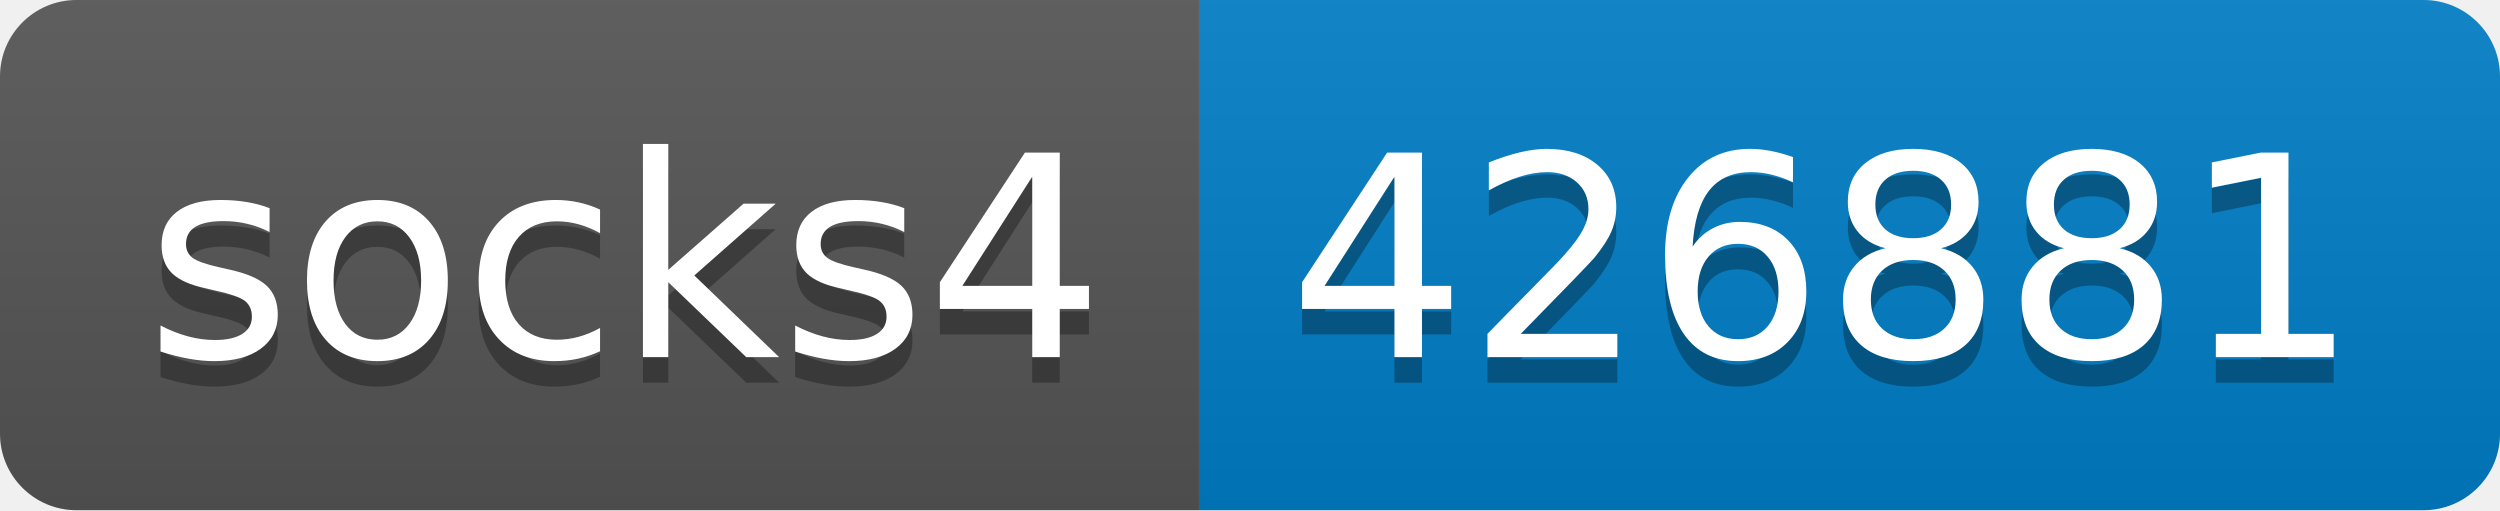
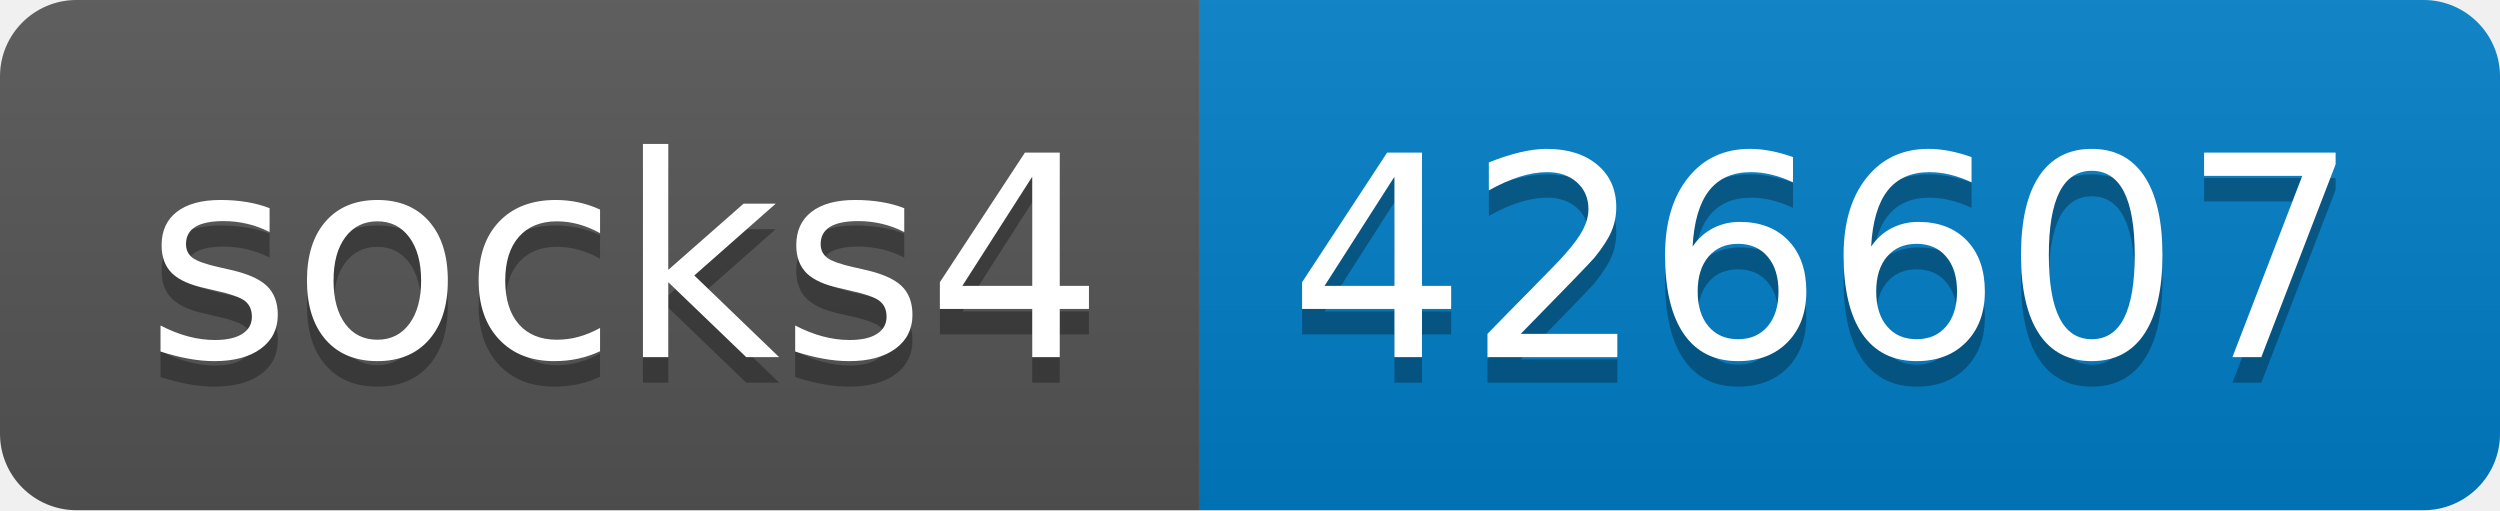
- <svg xmlns="http://www.w3.org/2000/svg" width="98" height="20" role="img" aria-label="socks4: 426881">
+ <svg xmlns="http://www.w3.org/2000/svg" width="98" height="20" role="img" aria-label="socks4: 426607">
  <linearGradient id="s" x2="0" y2="100%">
    <stop offset="0" stop-color="#bbb" stop-opacity=".1" />
    <stop offset="1" stop-opacity=".1" />
  </linearGradient>
  <clipPath id="r">
    <rect width="98" height="20" rx="3" fill="#fff" />
  </clipPath>
  <g clip-path="url(#r)">
    <rect width="47" height="20" fill="#555" />
    <rect x="47" width="51" height="20" fill="#007ec6" />
    <rect width="98" height="20" fill="url(#s)" />
  </g>
  <g fill="#fff" text-anchor="middle" font-family="Verdana,Geneva,DejaVu Sans,sans-serif" text-rendering="geometricPrecision" font-size="110">
    <text aria-hidden="true" x="245" y="150" fill="#010101" fill-opacity=".3" transform="scale(.1)" textLength="370">socks4</text>
    <text x="245" y="140" transform="scale(.1)" fill="#fff" textLength="370">socks4</text>
-     <text aria-hidden="true" x="715" y="150" fill="#010101" fill-opacity=".3" transform="scale(.1)" textLength="410">426881</text>
-     <text x="715" y="140" transform="scale(.1)" fill="#fff" textLength="410">426881</text>
+     <text aria-hidden="true" x="715" y="150" fill="#010101" fill-opacity=".3" transform="scale(.1)" textLength="410">426607</text>
+     <text x="715" y="140" transform="scale(.1)" fill="#fff" textLength="410">426607</text>
  </g>
</svg>
